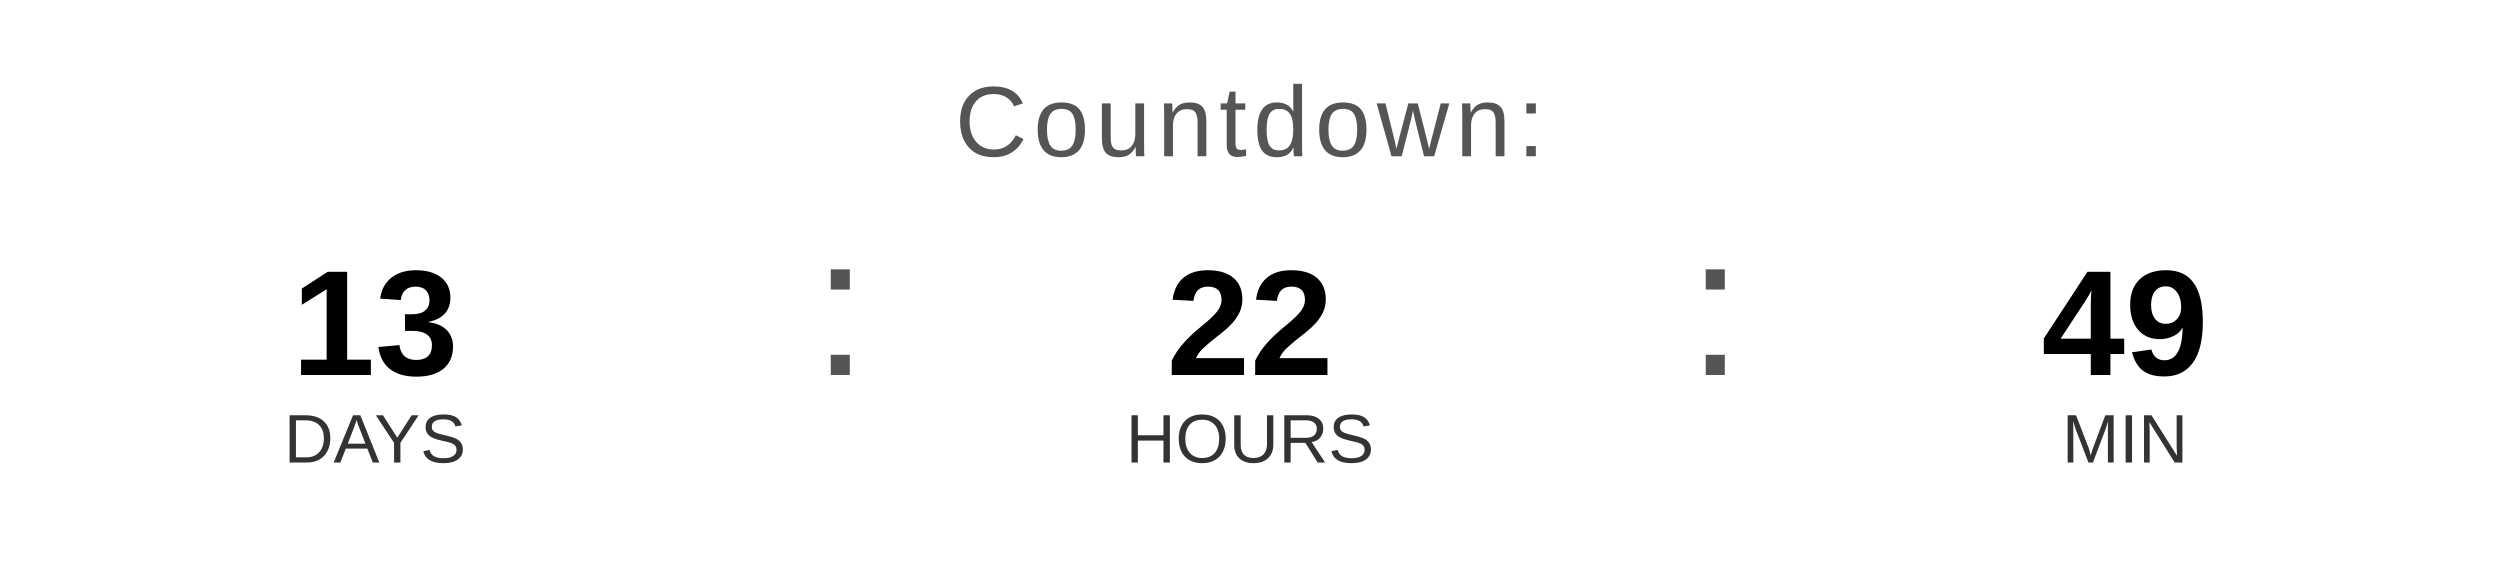
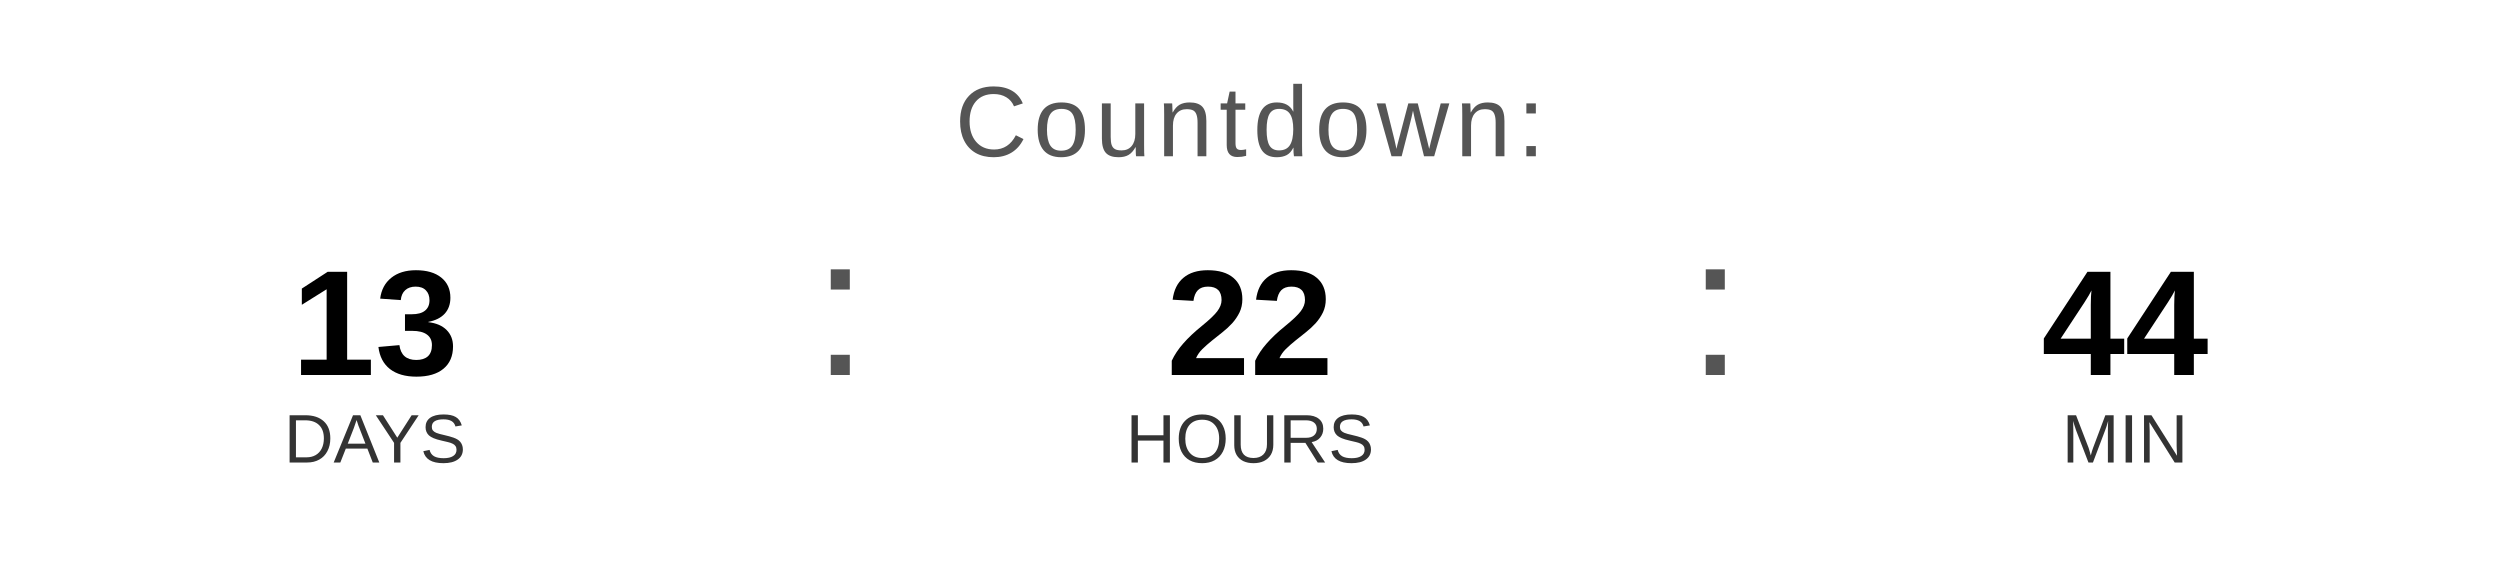
<svg xmlns="http://www.w3.org/2000/svg" width="400" height="90" viewBox="0 0 400 90">
  <text x="200" y="25" font-family="Arial, Helvetica, sans-serif" font-size="16" fill="#555555" text-anchor="middle" letter-spacing="1">
    Countdown:
  </text>
  <text x="60" y="60" font-family="Arial, Helvetica, sans-serif" font-size="24" font-weight="bold" fill="#000000" text-anchor="middle">13</text>
  <text x="60" y="74" font-family="Arial, Helvetica, sans-serif" font-size="11" fill="#333333" text-anchor="middle">DAYS</text>
  <text x="130" y="60" font-family="Arial, sans-serif" font-size="32" fill="#555555">:</text>
  <text x="200" y="60" font-family="Arial, Helvetica, sans-serif" font-size="24" font-weight="bold" fill="#000000" text-anchor="middle">22</text>
  <text x="200" y="74" font-family="Arial, Helvetica, sans-serif" font-size="11" fill="#333333" text-anchor="middle">HOURS</text>
  <text x="270" y="60" font-family="Arial, sans-serif" font-size="32" fill="#555555">:</text>
-   <text x="340" y="60" font-family="Arial, Helvetica, sans-serif" font-size="24" font-weight="bold" fill="#000000" text-anchor="middle">49</text>
+   <text x="340" y="60" font-family="Arial, Helvetica, sans-serif" font-size="24" font-weight="bold" fill="#000000" text-anchor="middle">44</text>
  <text x="340" y="74" font-family="Arial, Helvetica, sans-serif" font-size="11" fill="#333333" text-anchor="middle">MIN</text>
</svg>
